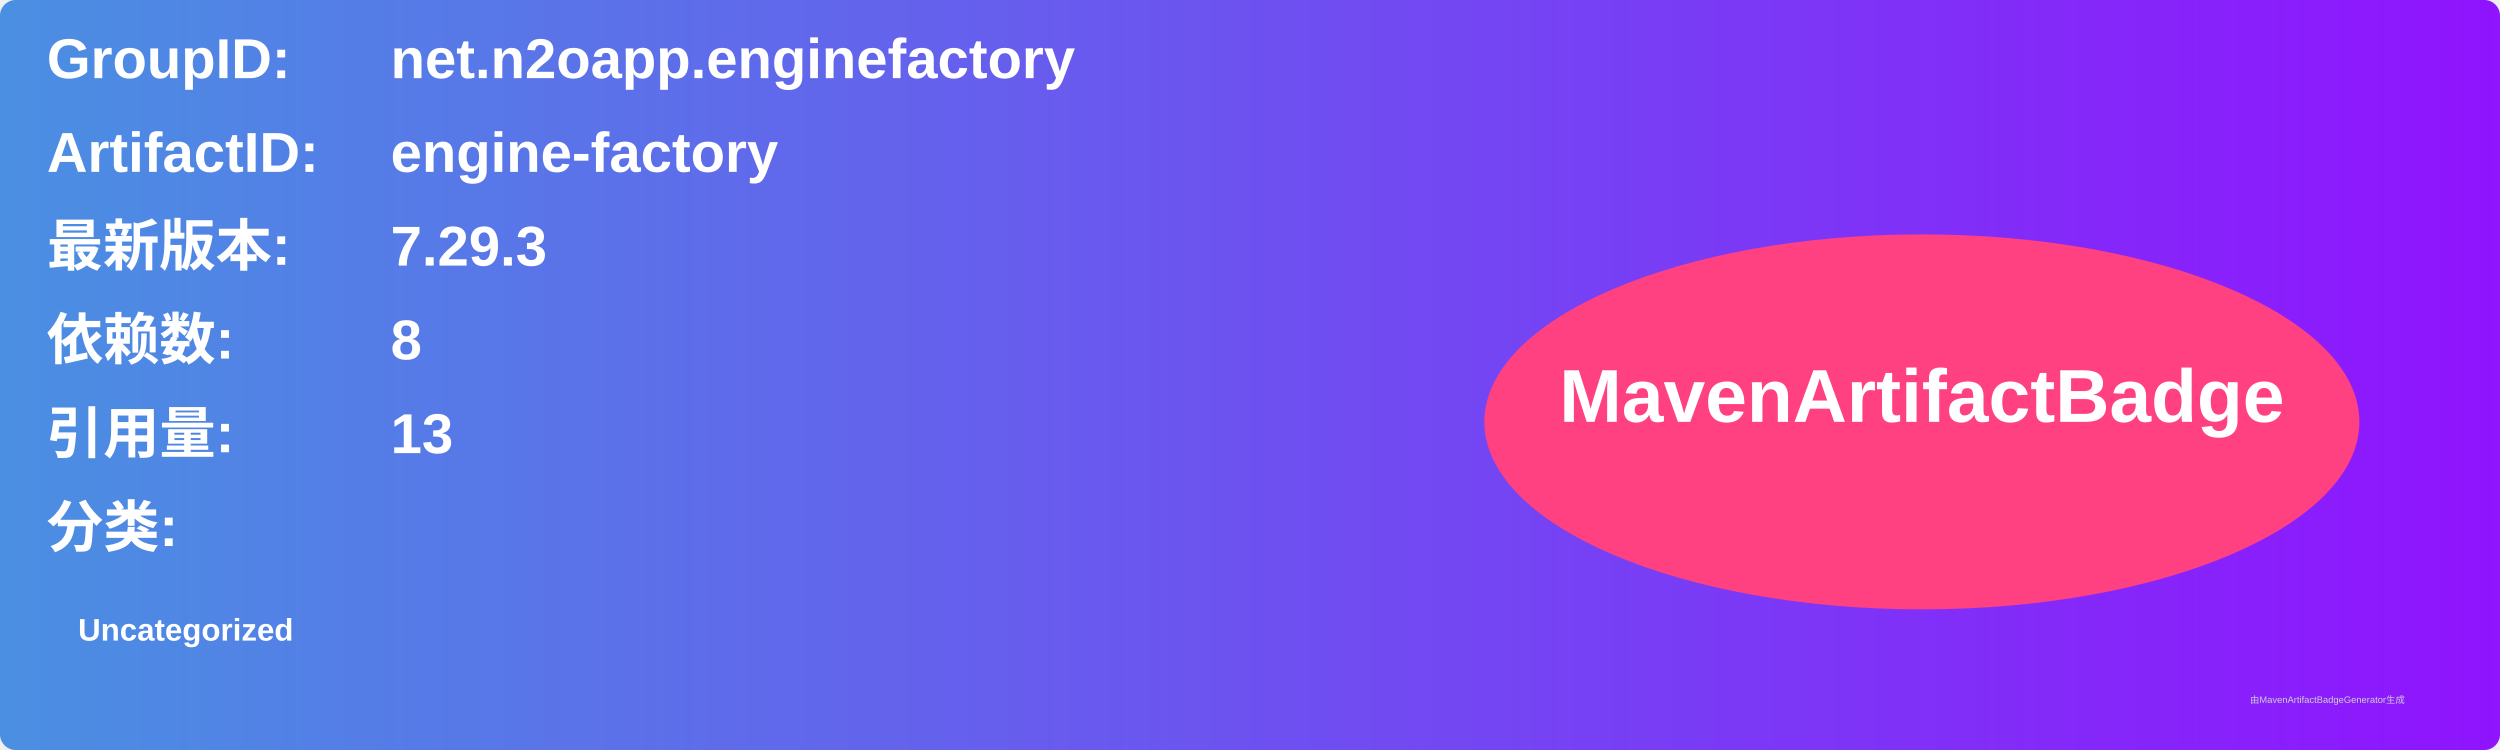
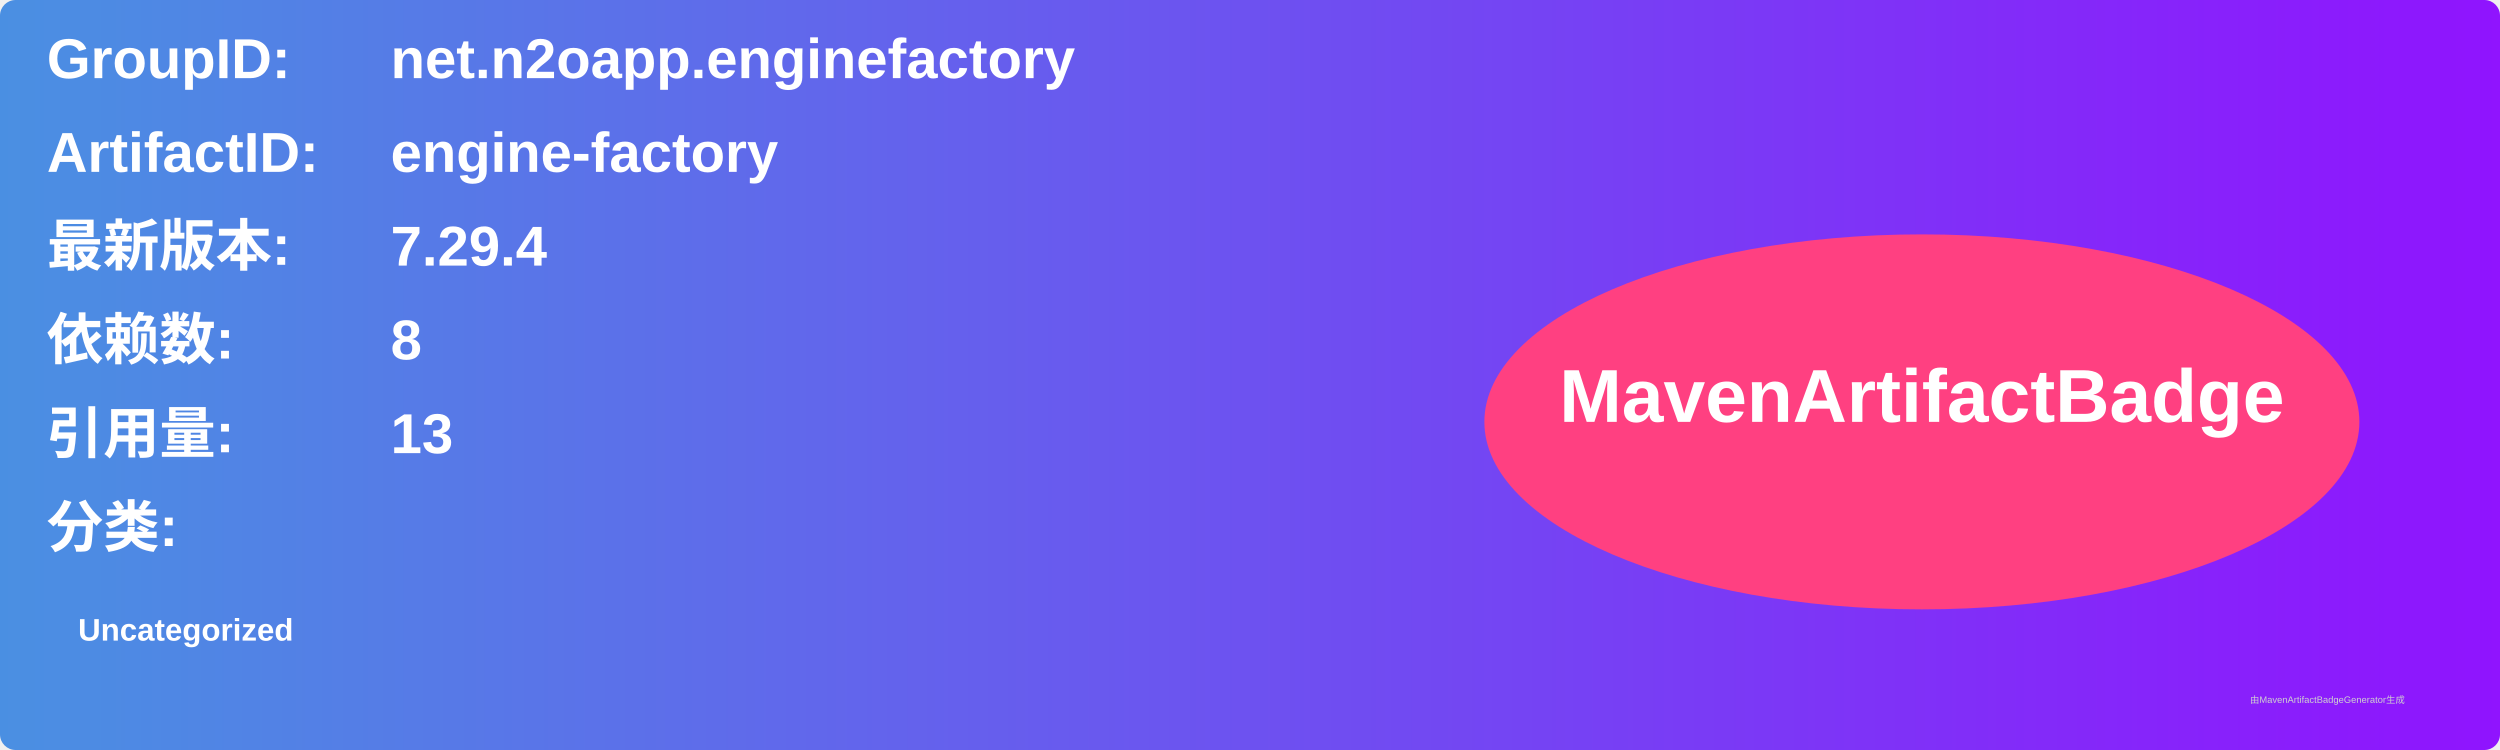
<svg xmlns="http://www.w3.org/2000/svg" width="800" height="240" viewBox="0 0 800 240">
  <linearGradient id="grad" x1="0%" y1="0%" x2="100%" y2="0%">
    <stop offset="0%" stop-color="#4a90e2" />
    <stop offset="100%" stop-color="#9013fe" />
  </linearGradient>
  <rect width="100%" height="100%" rx="5" ry="5" fill="url(#grad)" />
  <g transform="translate(15, 15)">
    <text x="0" y="10" font-family="Arial" font-size="18" fill="white" font-weight="bold" width="260">GroupID:</text>
    <text x="110" y="10" font-family="Arial" font-size="18" fill="white" font-weight="bold" width="460">net.n2oapp.enginefactory</text>
    <text x="0" y="40" font-family="Arial" font-size="18" fill="white" font-weight="bold" width="260">ArtifactID:</text>
    <text x="110" y="40" font-family="Arial" font-size="18" fill="white" font-weight="bold" width="460">engine-factory</text>
    <text x="0" y="70" font-family="Arial" font-size="18" fill="white" font-weight="bold">最新版本:</text>
    <text x="110" y="70" font-family="Arial" font-size="18" fill="white" font-weight="bold">
-       <tspan font-weight="bold">7.29.3</tspan>
+       <tspan font-weight="bold">7.29.4</tspan>
    </text>
    <text x="0" y="100" font-family="Arial" font-size="18" fill="white" font-weight="bold">依赖数: </text>
    <text x="110" y="100" font-family="Arial" font-size="18" fill="white">
      <tspan font-weight="bold">8</tspan>
    </text>
    <text x="0" y="130" font-family="Arial" font-size="18" fill="white" font-weight="bold">引用量: </text>
    <text x="110" y="130" font-family="Arial" font-size="18" fill="white">
      <tspan font-weight="bold">13</tspan>
    </text>
    <text x="0" y="160" font-family="Arial" font-size="18" fill="white" font-weight="bold">分类:</text>
    <text x="10" y="190" font-family="Arial" font-size="10" fill="white">
      <tspan font-weight="bold">Uncategorized</tspan>
    </text>
    <ellipse cx="600" cy="120" rx="140" ry="60" fill="#ff4081" />
    <text x="600" y="120" text-anchor="middle" font-family="Arial" font-size="24" fill="white" font-weight="bold">MavenArtifactBadge</text>
  </g>
  <text x="720" y="225" font-family="Arial" font-size="3" fill="#d0d0d0">由MavenArtifactBadgeGenerator生成</text>
</svg>
